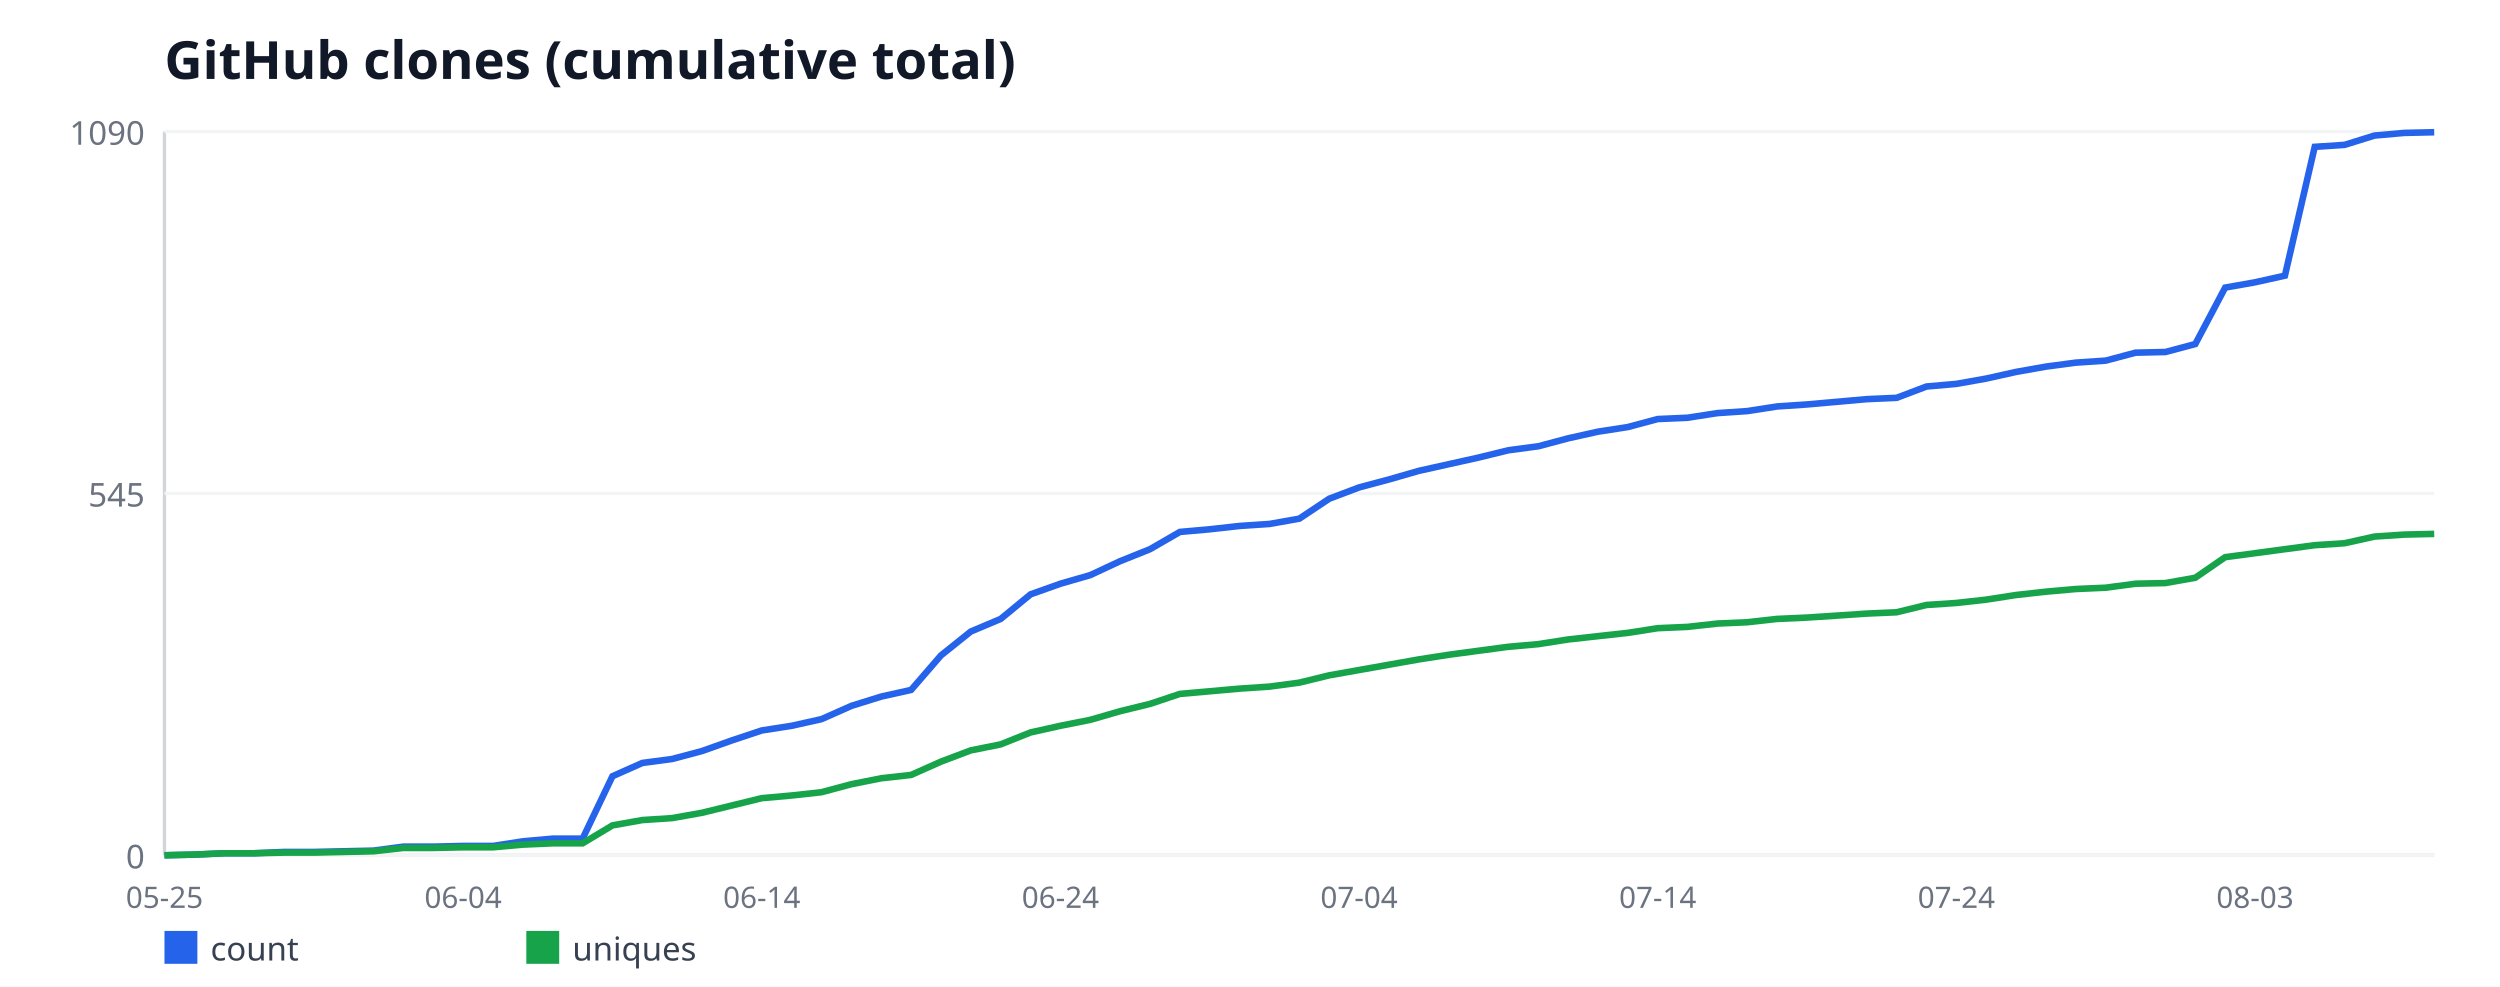
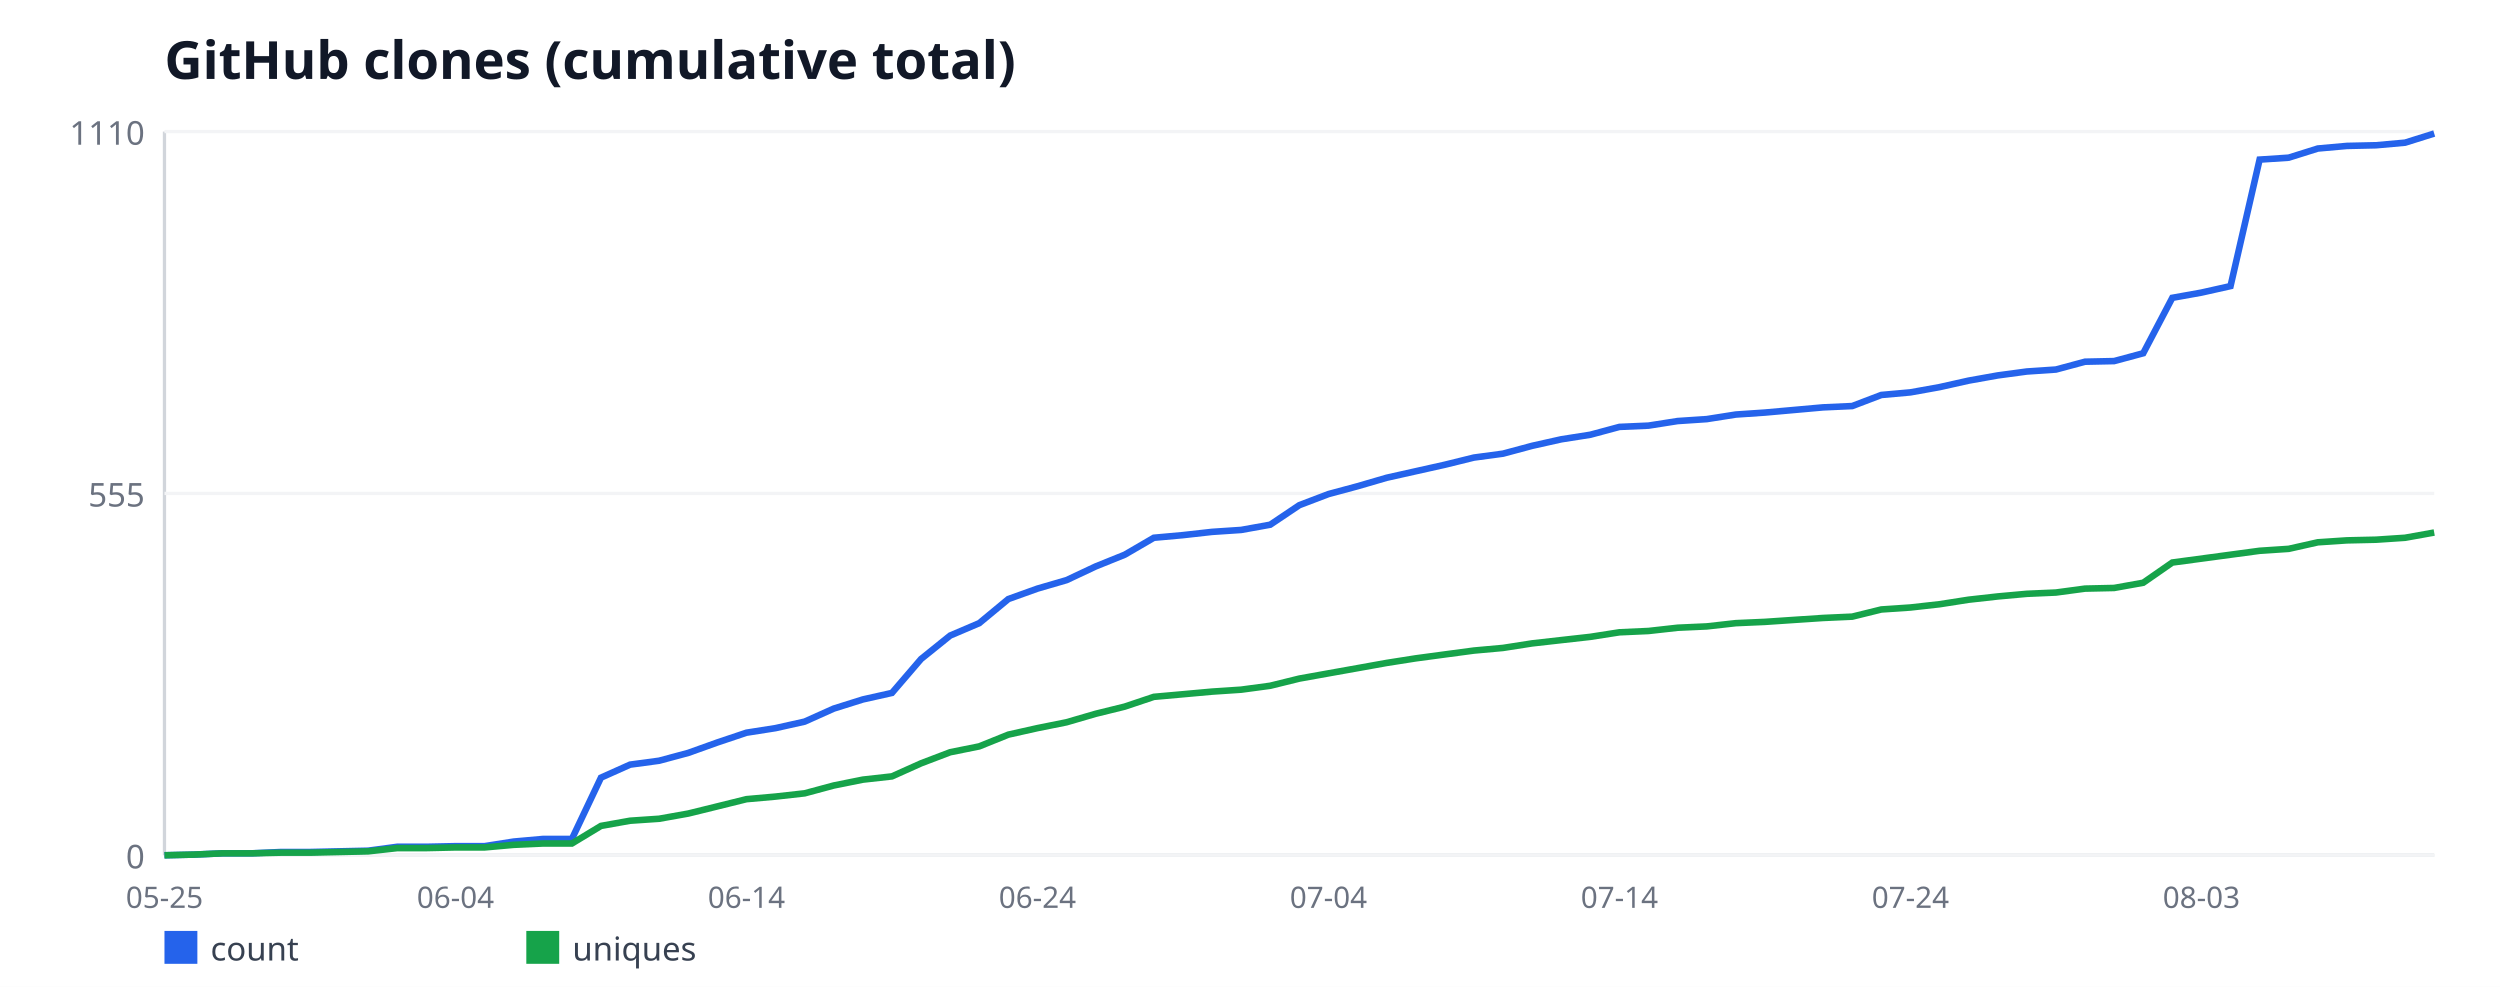
<svg xmlns="http://www.w3.org/2000/svg" width="760" height="300" viewBox="0 0 760 300" font-family="sans-serif">
  <rect width="760" height="300" fill="#ffffff" />
  <text x="50" y="24" font-size="16" font-weight="bold" fill="#111827">GitHub clones (cumulative total)</text>
  <line x1="50" y1="40" x2="50" y2="260" stroke="#d1d5db" stroke-width="1" />
  <line x1="50" y1="260" x2="740" y2="260" stroke="#d1d5db" stroke-width="1" />
  <line x1="50" y1="260" x2="740" y2="260" stroke="#f3f4f6" stroke-width="1" />
  <text x="44" y="264" font-size="10" fill="#6b7280" text-anchor="end">0</text>
  <line x1="50" y1="150" x2="740" y2="150" stroke="#f3f4f6" stroke-width="1" />
-   <text x="44" y="154" font-size="10" fill="#6b7280" text-anchor="end">545</text>
+   <text x="44" y="154" font-size="10" fill="#6b7280" text-anchor="end">555</text>
  <line x1="50" y1="40" x2="740" y2="40" stroke="#f3f4f6" stroke-width="1" />
-   <text x="44" y="44" font-size="10" fill="#6b7280" text-anchor="end">1090</text>
+   <text x="44" y="44" font-size="10" fill="#6b7280" text-anchor="end">1110</text>
  <text x="50" y="276" font-size="9" fill="#6b7280" text-anchor="middle">05-25</text>
-   <text x="140.79" y="276" font-size="9" fill="#6b7280" text-anchor="middle">06-04</text>
-   <text x="231.58" y="276" font-size="9" fill="#6b7280" text-anchor="middle">06-14</text>
-   <text x="322.37" y="276" font-size="9" fill="#6b7280" text-anchor="middle">06-24</text>
-   <text x="413.16" y="276" font-size="9" fill="#6b7280" text-anchor="middle">07-04</text>
-   <text x="503.95" y="276" font-size="9" fill="#6b7280" text-anchor="middle">07-14</text>
-   <text x="594.74" y="276" font-size="9" fill="#6b7280" text-anchor="middle">07-24</text>
-   <text x="685.53" y="276" font-size="9" fill="#6b7280" text-anchor="middle">08-03</text>
-   <polyline fill="none" stroke="#2563eb" stroke-width="2" points="50,260 59.08,259.8 68.16,259.39 77.24,259.39 86.32,258.99 95.39,258.99 104.47,258.79 113.55,258.59 122.63,257.38 131.71,257.38 140.79,257.17 149.87,257.17 158.95,255.76 168.03,254.95 177.11,254.95 186.18,235.98 195.26,231.94 204.34,230.73 213.42,228.31 222.5,225.08 231.58,222.06 240.66,220.64 249.74,218.62 258.82,214.59 267.89,211.76 276.97,209.74 286.05,199.25 295.13,191.98 304.21,188.15 313.29,180.68 322.37,177.45 331.45,174.83 340.53,170.59 349.61,166.95 358.68,161.71 367.76,160.9 376.84,159.89 385.92,159.28 395,157.67 404.08,151.61 413.16,148.18 422.24,145.76 431.32,143.14 440.39,141.12 449.47,139.1 458.55,136.88 467.63,135.67 476.71,133.25 485.79,131.23 494.87,129.82 503.95,127.39 513.03,126.99 522.11,125.58 531.18,124.97 540.26,123.56 549.34,122.95 558.42,122.15 567.5,121.34 576.58,120.94 585.66,117.5 594.74,116.7 603.82,115.08 612.89,113.06 621.97,111.45 631.05,110.24 640.13,109.63 649.21,107.21 658.29,107.01 667.37,104.59 676.45,87.43 685.53,85.82 694.61,83.8 703.68,44.64 712.76,44.04 721.84,41.21 730.92,40.4 740,40.2" />
+   <text x="138.46" y="276" font-size="9" fill="#6b7280" text-anchor="middle">06-04</text>
+   <text x="226.92" y="276" font-size="9" fill="#6b7280" text-anchor="middle">06-14</text>
+   <text x="315.38" y="276" font-size="9" fill="#6b7280" text-anchor="middle">06-24</text>
+   <text x="403.85" y="276" font-size="9" fill="#6b7280" text-anchor="middle">07-04</text>
+   <text x="492.31" y="276" font-size="9" fill="#6b7280" text-anchor="middle">07-14</text>
+   <text x="580.77" y="276" font-size="9" fill="#6b7280" text-anchor="middle">07-24</text>
+   <text x="669.23" y="276" font-size="9" fill="#6b7280" text-anchor="middle">08-03</text>
+   <polyline fill="none" stroke="#2563eb" stroke-width="2" points="50,260 58.85,259.8 67.69,259.41 76.54,259.41 85.38,259.01 94.23,259.01 103.08,258.81 111.92,258.61 120.77,257.42 129.62,257.42 138.46,257.23 147.31,257.23 156.15,255.84 165,255.05 173.85,255.05 182.69,236.41 191.54,232.45 200.38,231.26 209.23,228.88 218.08,225.71 226.92,222.74 235.77,221.35 244.62,219.37 253.46,215.41 262.31,212.63 271.15,210.65 280,200.34 288.85,193.21 297.69,189.44 306.54,182.11 315.38,178.94 324.23,176.36 333.08,172.2 341.92,168.63 350.77,163.48 359.62,162.68 368.46,161.69 377.31,161.1 386.15,159.51 395,153.57 403.85,150.2 412.69,147.82 421.54,145.24 430.38,143.26 439.23,141.28 448.08,139.1 456.92,137.91 465.77,135.53 474.62,133.55 483.46,132.16 492.31,129.78 501.15,129.39 510,128 518.85,127.41 527.69,126.02 536.54,125.42 545.38,124.63 554.23,123.84 563.08,123.44 571.92,120.07 580.77,119.28 589.62,117.69 598.46,115.71 607.31,114.13 616.15,112.94 625,112.34 633.85,109.96 642.69,109.77 651.54,107.39 660.38,90.54 669.23,88.95 678.08,86.97 686.92,48.52 695.77,47.93 704.62,45.15 713.46,44.36 722.31,44.16 731.15,43.37 740,40.59" />
  <rect x="50" y="283" width="10" height="10" fill="#2563eb" />
  <text x="64" y="292" font-size="10" fill="#374151">count</text>
-   <polyline fill="none" stroke="#16a34a" stroke-width="2" points="50,260 59.08,259.8 68.16,259.39 77.24,259.39 86.32,259.19 95.39,259.19 104.47,258.99 113.55,258.79 122.63,257.78 131.71,257.78 140.79,257.58 149.87,257.58 158.95,256.77 168.03,256.37 177.11,256.37 186.18,250.92 195.26,249.3 204.34,248.7 213.42,247.08 222.5,244.86 231.58,242.64 240.66,241.83 249.74,240.83 258.82,238.4 267.89,236.59 276.97,235.58 286.05,231.54 295.13,228.11 304.21,226.29 313.29,222.66 322.37,220.64 331.45,218.83 340.53,216.2 349.61,213.98 358.68,210.95 367.76,210.15 376.84,209.34 385.92,208.73 395,207.52 404.08,205.3 413.16,203.69 422.24,202.07 431.32,200.46 440.39,199.05 449.47,197.83 458.55,196.62 467.63,195.82 476.71,194.4 485.79,193.39 494.87,192.39 503.95,190.97 513.03,190.57 522.11,189.56 531.18,189.16 540.26,188.15 549.34,187.74 558.42,187.14 567.5,186.53 576.58,186.13 585.66,183.91 594.74,183.3 603.82,182.29 612.89,180.88 621.97,179.87 631.05,179.06 640.13,178.66 649.21,177.45 658.29,177.25 667.37,175.63 676.45,169.38 685.53,168.17 694.61,166.95 703.68,165.74 712.76,165.14 721.84,163.12 730.92,162.51 740,162.31" />
+   <polyline fill="none" stroke="#16a34a" stroke-width="2" points="50,260 58.85,259.8 67.69,259.41 76.54,259.41 85.38,259.21 94.23,259.21 103.08,259.01 111.92,258.81 120.77,257.82 129.62,257.82 138.46,257.62 147.31,257.62 156.15,256.83 165,256.43 173.85,256.43 182.69,251.08 191.54,249.5 200.38,248.9 209.23,247.32 218.08,245.14 226.92,242.95 235.77,242.16 244.62,241.17 253.46,238.79 262.31,237.01 271.15,236.02 280,232.05 288.85,228.68 297.69,226.9 306.54,223.33 315.38,221.35 324.23,219.57 333.08,216.99 341.92,214.81 350.77,211.84 359.62,211.05 368.46,210.25 377.31,209.66 386.15,208.47 395,206.29 403.85,204.7 412.69,203.12 421.54,201.53 430.38,200.14 439.23,198.95 448.08,197.77 456.92,196.97 465.77,195.59 474.62,194.59 483.46,193.6 492.31,192.22 501.15,191.82 510,190.83 518.85,190.43 527.69,189.44 536.54,189.05 545.38,188.45 554.23,187.86 563.08,187.46 571.92,185.28 580.77,184.68 589.62,183.69 598.46,182.31 607.31,181.32 616.15,180.52 625,180.13 633.85,178.94 642.69,178.74 651.54,177.15 660.38,171.01 669.23,169.82 678.08,168.63 686.92,167.44 695.77,166.85 704.62,164.86 713.46,164.27 722.31,164.07 731.15,163.48 740,161.89" />
  <rect x="160" y="283" width="10" height="10" fill="#16a34a" />
  <text x="174" y="292" font-size="10" fill="#374151">uniques</text>
</svg>
